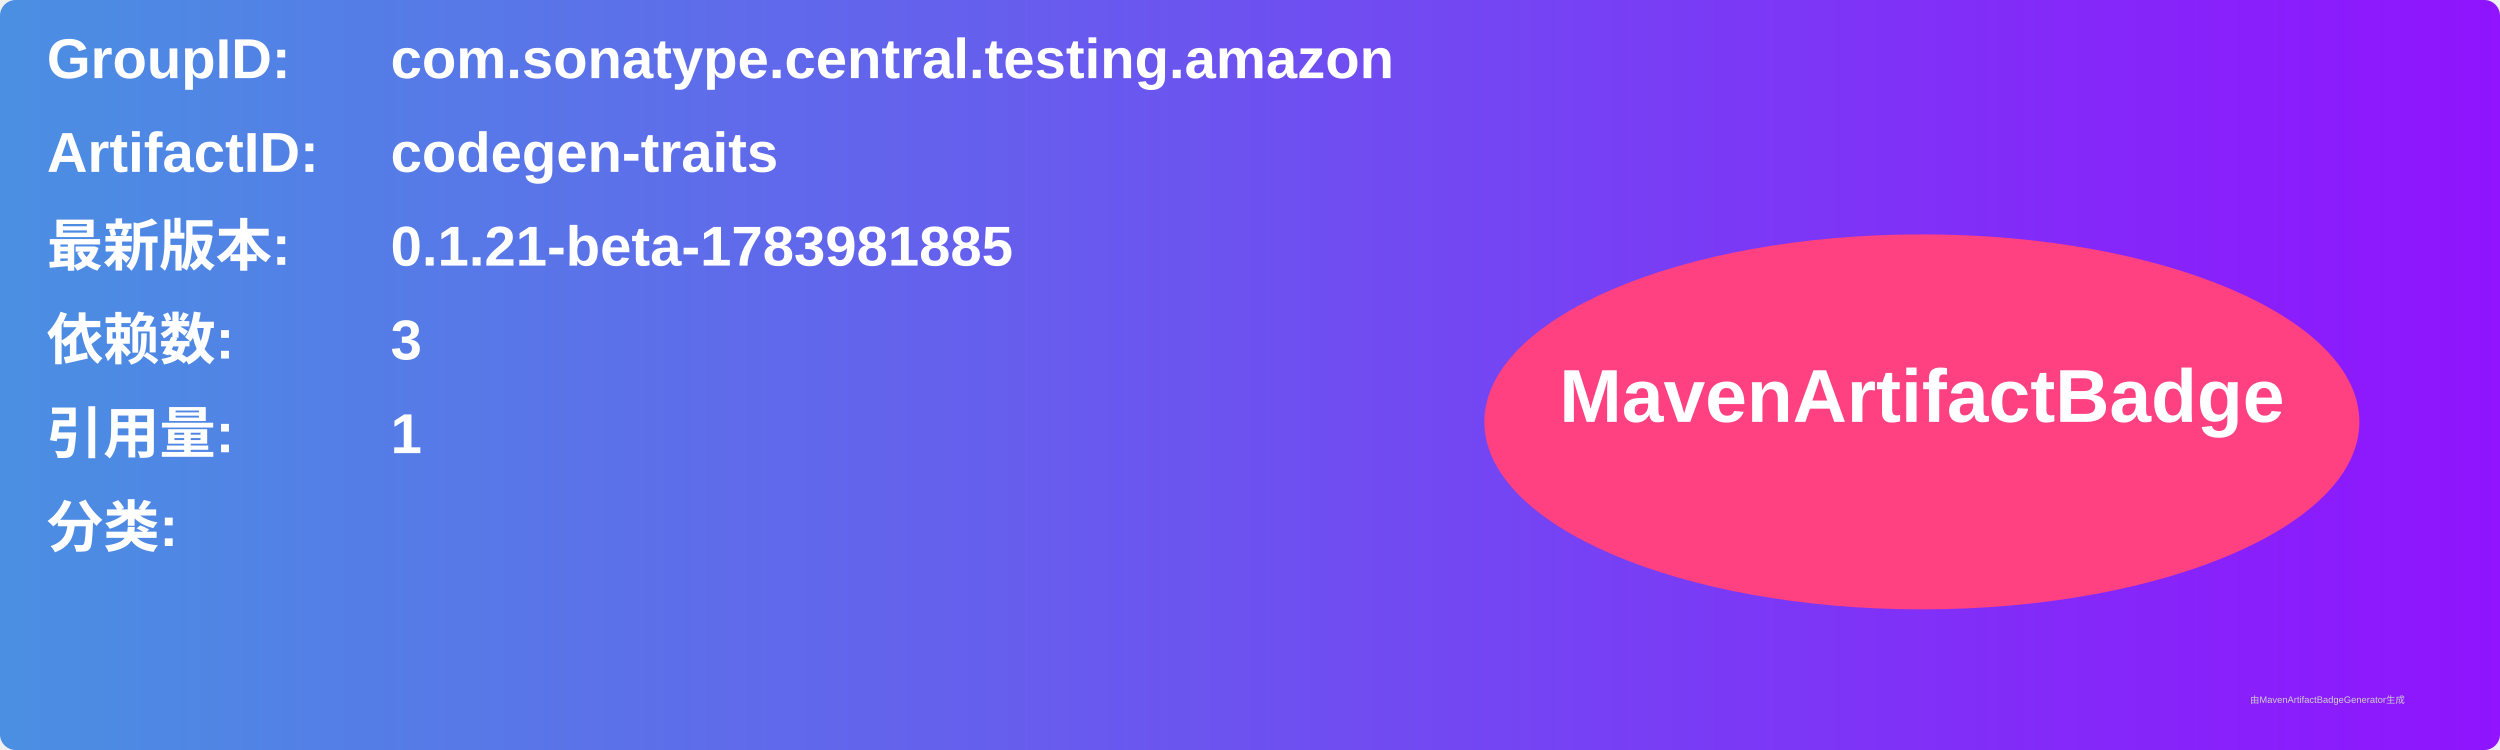
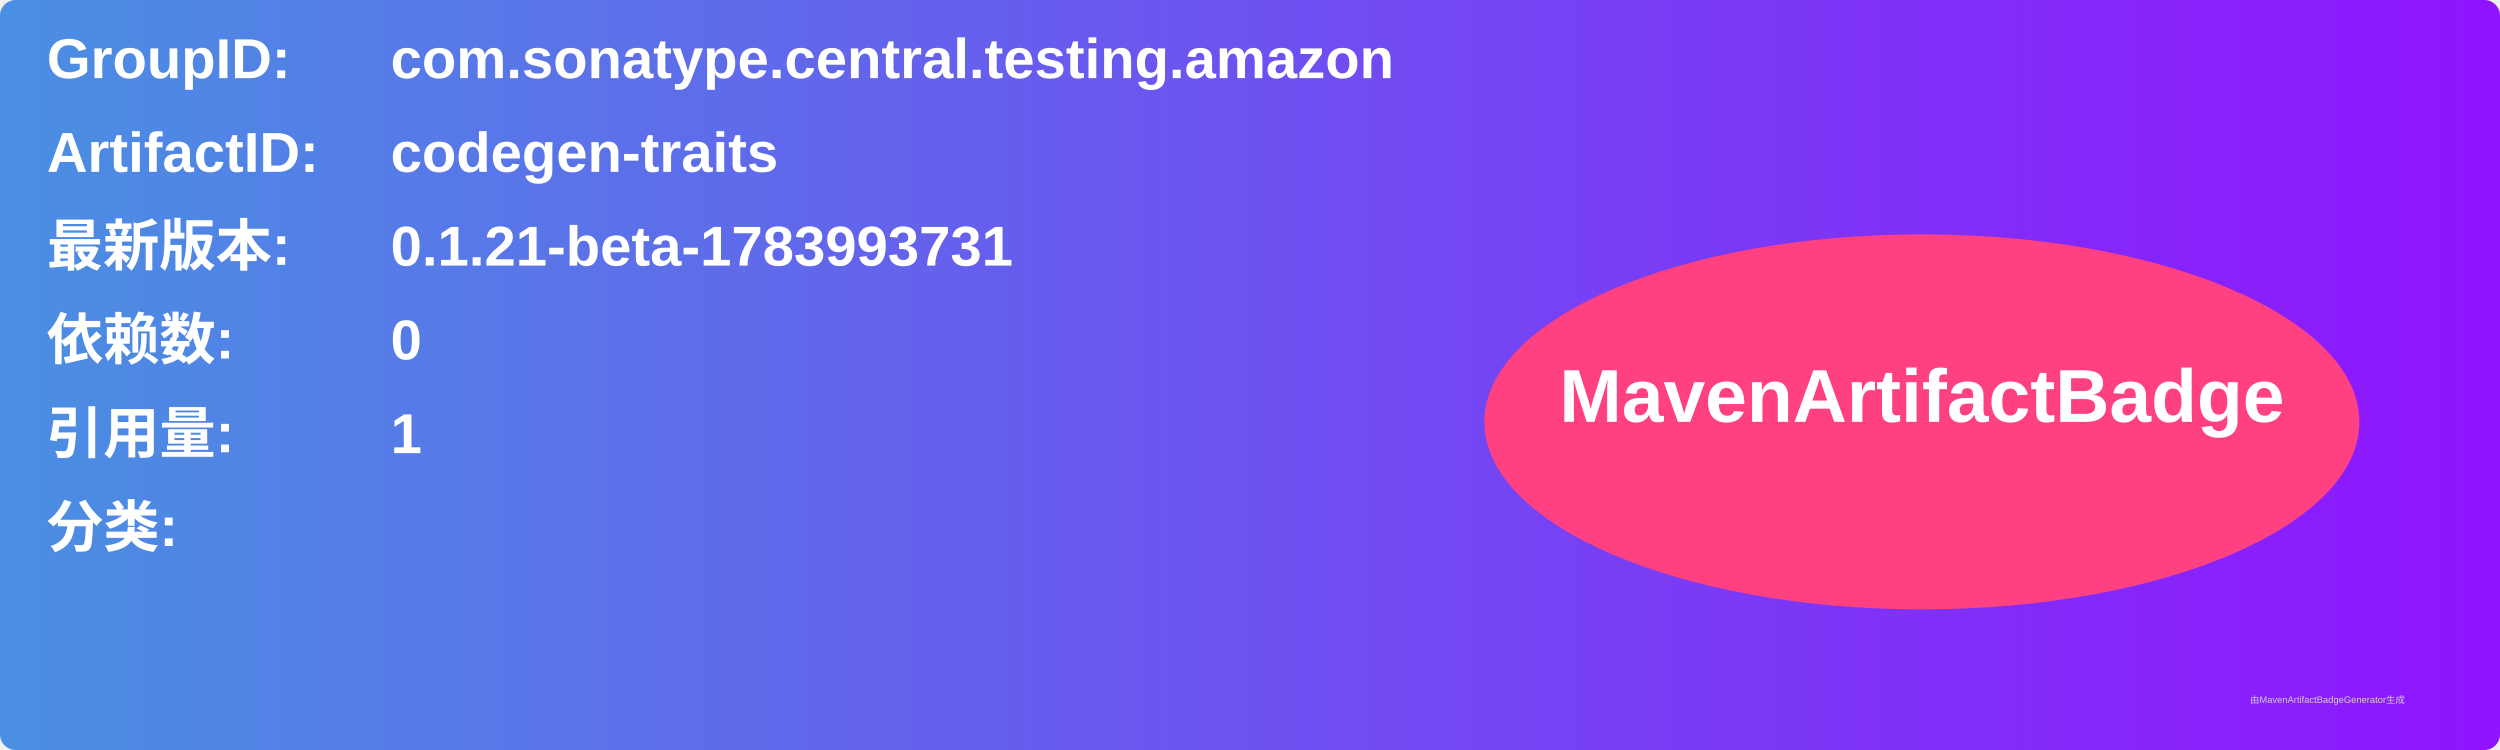
<svg xmlns="http://www.w3.org/2000/svg" width="800" height="240" viewBox="0 0 800 240">
  <linearGradient id="grad" x1="0%" y1="0%" x2="100%" y2="0%">
    <stop offset="0%" stop-color="#4a90e2" />
    <stop offset="100%" stop-color="#9013fe" />
  </linearGradient>
  <rect width="100%" height="100%" rx="5" ry="5" fill="url(#grad)" />
  <g transform="translate(15, 15)">
    <text x="0" y="10" font-family="Arial" font-size="18" fill="white" font-weight="bold" width="260">GroupID:</text>
    <text x="110" y="10" font-family="Arial" font-size="18" fill="white" font-weight="bold" width="460">com.sonatype.central.testing.amazon</text>
    <text x="0" y="40" font-family="Arial" font-size="18" fill="white" font-weight="bold" width="260">ArtifactID:</text>
    <text x="110" y="40" font-family="Arial" font-size="18" fill="white" font-weight="bold" width="460">codegen-traits</text>
    <text x="0" y="70" font-family="Arial" font-size="18" fill="white" font-weight="bold">最新版本:</text>
    <text x="110" y="70" font-family="Arial" font-size="18" fill="white" font-weight="bold">
-       <tspan font-weight="bold">0.1.21-beta-1783981885</tspan>
+       <tspan font-weight="bold">0.1.21-beta-1783993731</tspan>
    </text>
    <text x="0" y="100" font-family="Arial" font-size="18" fill="white" font-weight="bold">依赖数: </text>
    <text x="110" y="100" font-family="Arial" font-size="18" fill="white">
-       <tspan font-weight="bold">3</tspan>
+       <tspan font-weight="bold">0</tspan>
    </text>
    <text x="0" y="130" font-family="Arial" font-size="18" fill="white" font-weight="bold">引用量: </text>
    <text x="110" y="130" font-family="Arial" font-size="18" fill="white">
      <tspan font-weight="bold">1</tspan>
    </text>
    <text x="0" y="160" font-family="Arial" font-size="18" fill="white" font-weight="bold">分类:</text>
    <text x="10" y="190" font-family="Arial" font-size="10" fill="white">
      <tspan font-weight="bold" />
    </text>
    <ellipse cx="600" cy="120" rx="140" ry="60" fill="#ff4081" />
    <text x="600" y="120" text-anchor="middle" font-family="Arial" font-size="24" fill="white" font-weight="bold">MavenArtifactBadge</text>
  </g>
  <text x="720" y="225" font-family="Arial" font-size="3" fill="#d0d0d0">由MavenArtifactBadgeGenerator生成</text>
</svg>
